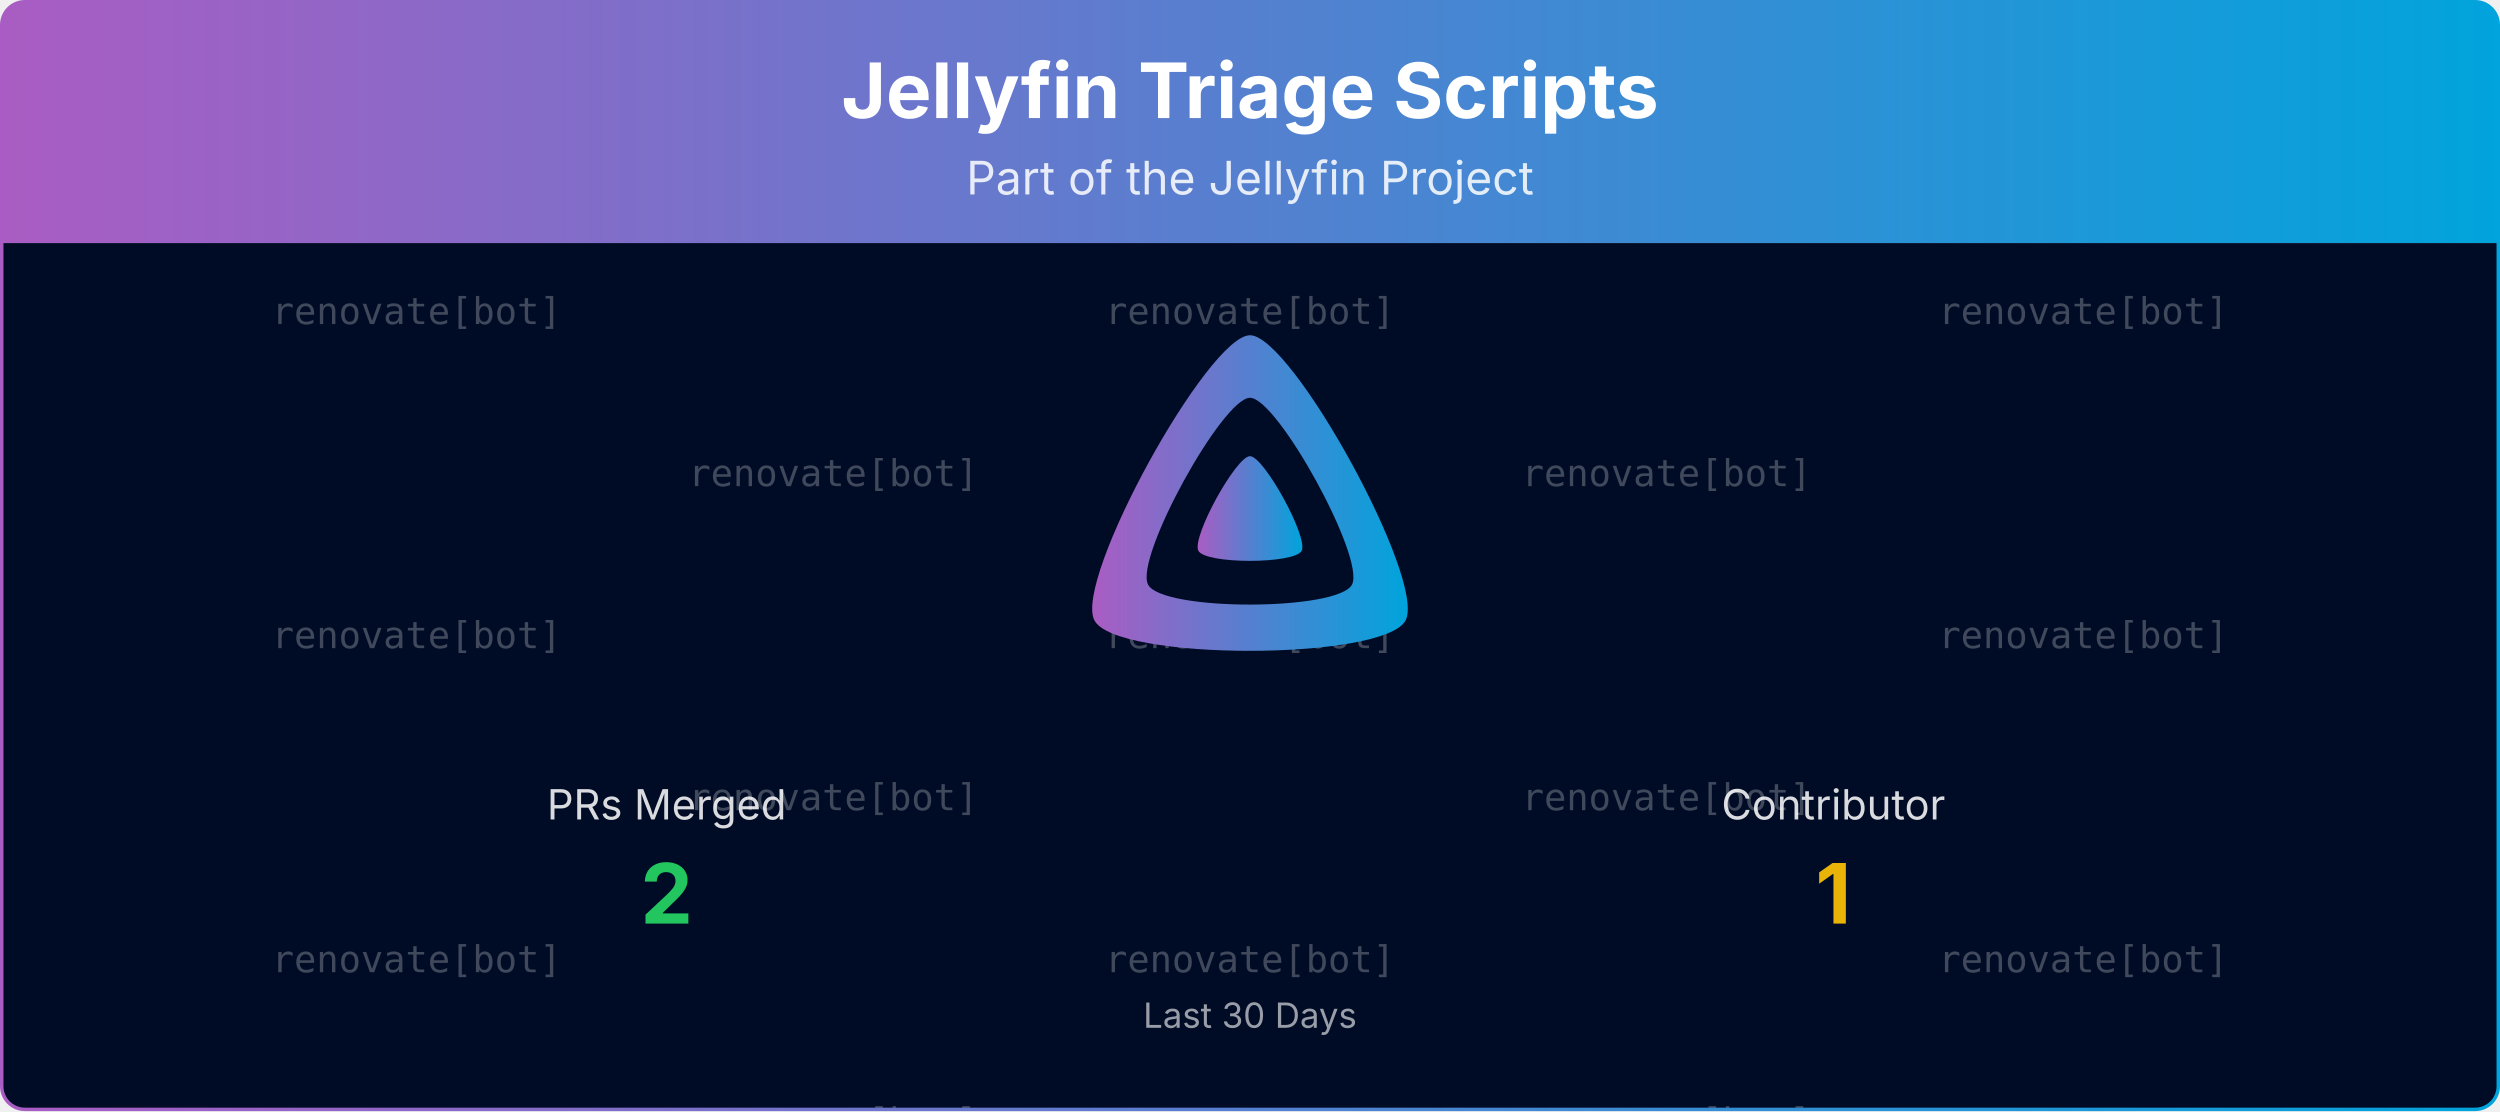
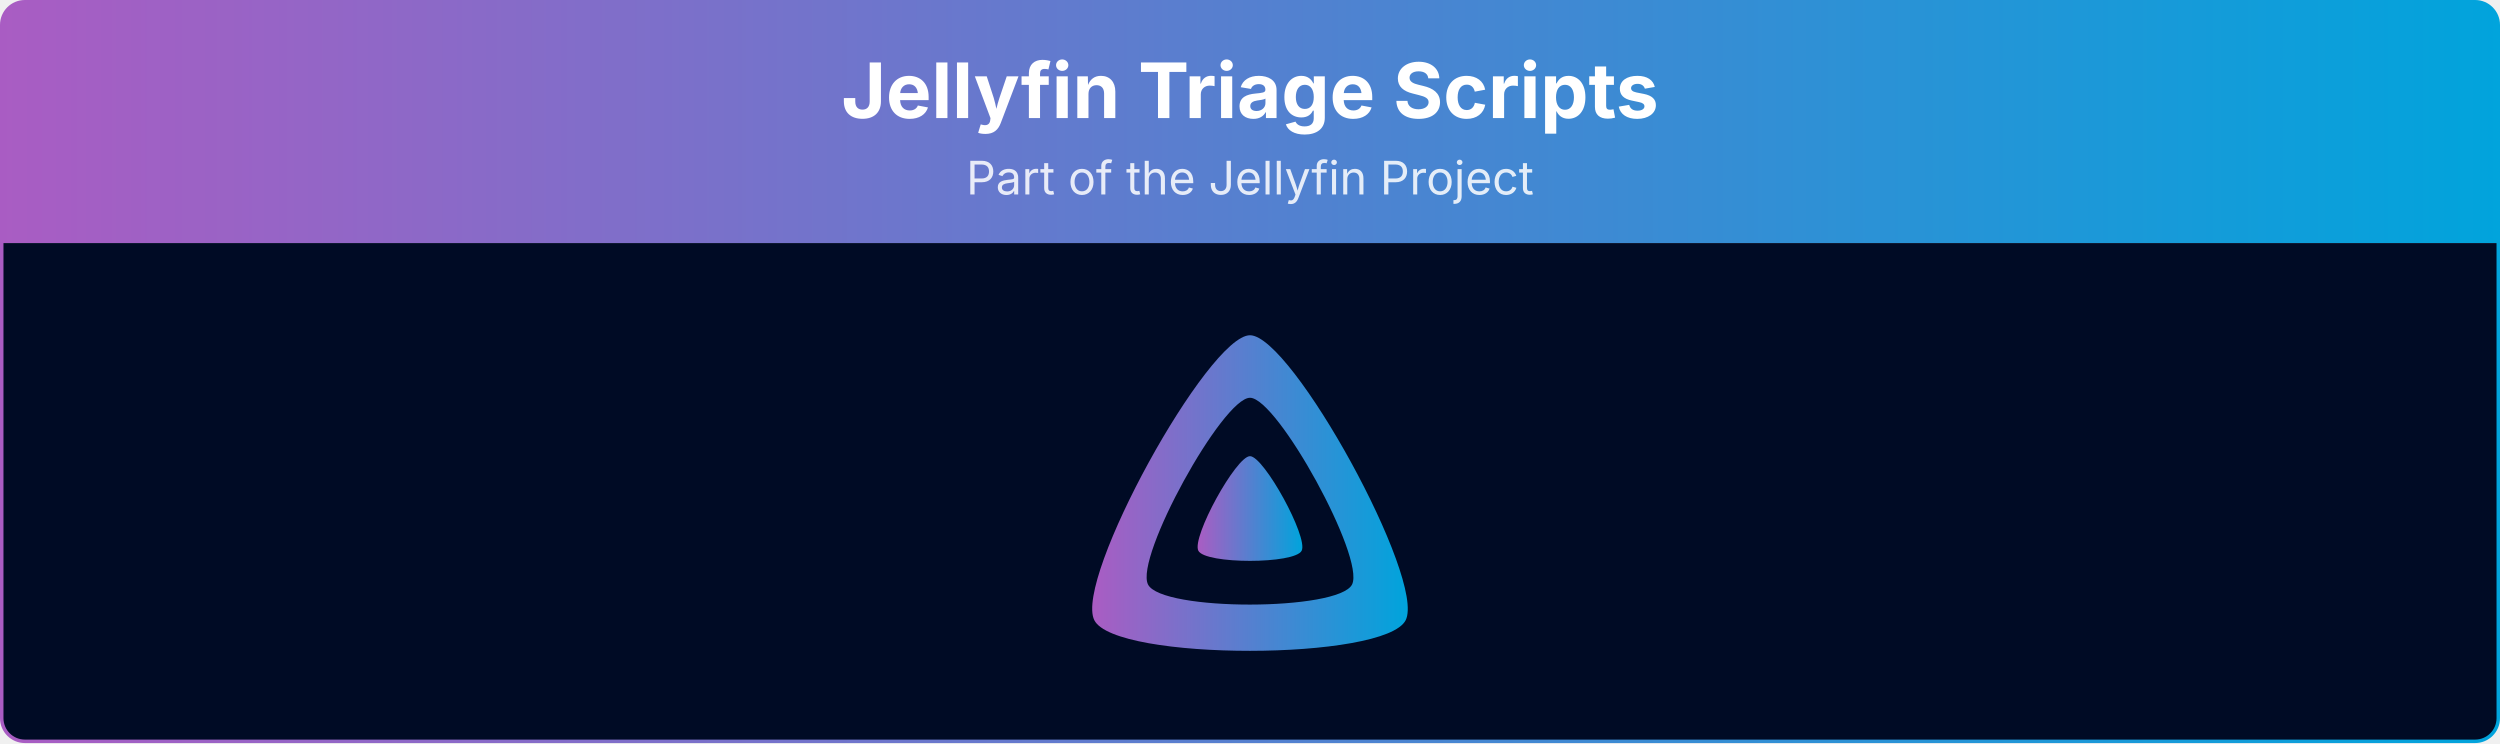
- <svg xmlns="http://www.w3.org/2000/svg" viewBox="0 0 1080 480" width="100%" role="img" aria-label="Jellyfin Triage Scripts">
+ <svg xmlns="http://www.w3.org/2000/svg" viewBox="0 0 1080 321" width="100%" role="img" aria-label="Jellyfin Triage Scripts">
  <defs>
    <linearGradient id="banner-jellyfin-triage-scripts-grad" x1="0" y1="0" x2="1" y2="0">
      <stop offset="0%" stop-color="#AA5CC3" />
      <stop offset="100%" stop-color="#00A4DC" />
    </linearGradient>
    <clipPath id="banner-jellyfin-triage-scripts-grad-clip">
-       <rect x="0.75" y="0.75" width="1078.5" height="478.5" rx="10" ry="10" />
-     </clipPath>
-   </defs>
-   <defs>
-     <clipPath id="banner-jellyfin-triage-scripts-grad-rain-clip">
-       <rect x="0.75" y="105" width="1078.5" height="374.25" />
+       <rect x="0.75" y="0.75" width="1078.5" height="319.5" rx="10" ry="10" />
    </clipPath>
  </defs>
  <g clip-path="url(#banner-jellyfin-triage-scripts-grad-clip)">
    <path d="M0.75,10.75 A10.0,10.0 0 0 1 10.75,0.75 L1069.25,0.75 A10.0,10.0 0 0 1 1079.25,10.75 L1079.25,105.00 L0.75,105.00 Z" fill="url(#banner-jellyfin-triage-scripts-grad)" />
    <text x="540.0" y="51" text-anchor="middle" font-size="33" font-weight="700" font-family="Plus Jakarta Sans, system-ui, -apple-system, Segoe UI, sans-serif" fill="#ffffff">Jellyfin Triage Scripts</text>
    <text x="540.0" y="84" text-anchor="middle" font-size="20" font-family="Plus Jakarta Sans, system-ui, -apple-system, Segoe UI, sans-serif" fill="#ffffff" opacity="0.85">Part of the Jellyfin Project</text>
-     <rect x="0.75" y="105" width="1078.5" height="374.25" fill="#000b25" />
-     <g opacity="0.25" clip-path="url(#banner-jellyfin-triage-scripts-grad-rain-clip)" font-family="ui-monospace, SFMono-Regular, Menlo, Consolas, monospace" font-size="16" fill="#ffffff" text-anchor="middle">
-       <g transform="translate(180.00,105)">
-         <g>
-           <animateTransform attributeName="transform" type="translate" values="0,-420;0,0" dur="10.00s" begin="-0.00s" repeatCount="indefinite" />
-           <text y="35.0">renovate[bot]</text>
-           <text y="175.0">renovate[bot]</text>
-           <text y="315.0">renovate[bot]</text>
-           <text y="455.0">renovate[bot]</text>
-           <text y="595.0">renovate[bot]</text>
-           <text y="735.0">renovate[bot]</text>
-         </g>
-       </g>
-       <g transform="translate(540.00,105)">
-         <g>
-           <animateTransform attributeName="transform" type="translate" values="0,-420;0,0" dur="10.00s" begin="-1.91s" repeatCount="indefinite" />
-           <text y="35.0">renovate[bot]</text>
-           <text y="175.0">renovate[bot]</text>
-           <text y="315.0">renovate[bot]</text>
-           <text y="455.0">renovate[bot]</text>
-           <text y="595.0">renovate[bot]</text>
-           <text y="735.0">renovate[bot]</text>
-         </g>
-       </g>
-       <g transform="translate(900.00,105)">
-         <g>
-           <animateTransform attributeName="transform" type="translate" values="0,-420;0,0" dur="10.00s" begin="-3.82s" repeatCount="indefinite" />
-           <text y="35.0">renovate[bot]</text>
-           <text y="175.0">renovate[bot]</text>
-           <text y="315.0">renovate[bot]</text>
-           <text y="455.0">renovate[bot]</text>
-           <text y="595.0">renovate[bot]</text>
-           <text y="735.0">renovate[bot]</text>
-         </g>
-       </g>
-       <g transform="translate(360.00,105)">
-         <g>
-           <animateTransform attributeName="transform" type="translate" values="0,-420;0,0" dur="10.00s" begin="-5.73s" repeatCount="indefinite" />
-           <text y="105.0">renovate[bot]</text>
-           <text y="245.0">renovate[bot]</text>
-           <text y="385.0">renovate[bot]</text>
-           <text y="525.0">renovate[bot]</text>
-           <text y="665.0">renovate[bot]</text>
-           <text y="805.0">renovate[bot]</text>
-         </g>
-       </g>
-       <g transform="translate(720.00,105)">
-         <g>
-           <animateTransform attributeName="transform" type="translate" values="0,-420;0,0" dur="10.00s" begin="-7.64s" repeatCount="indefinite" />
-           <text y="105.0">renovate[bot]</text>
-           <text y="245.0">renovate[bot]</text>
-           <text y="385.0">renovate[bot]</text>
-           <text y="525.0">renovate[bot]</text>
-           <text y="665.0">renovate[bot]</text>
-           <text y="805.0">renovate[bot]</text>
-         </g>
-       </g>
-     </g>
+     <rect x="0.75" y="105" width="1078.5" height="215.25" fill="#000b25" />
    <g transform="translate(465.00,138.00) scale(0.29297)">
      <path fill="url(#banner-jellyfin-triage-scripts-grad)" fill-rule="evenodd" d="M256,23.3c-61.6,0-259.8,359.4-229.6,420.1s429.3,60,459.2,0S317.6,23.3,256,23.3zM406.5,390.8c-19.6,39.3-281.1,39.8-300.9,0s110.1-275.3,150.4-275.3S426.1,351.4,406.5,390.8z" />
      <path fill="url(#banner-jellyfin-triage-scripts-grad)" d="M256,201.6c-20.4,0-86.2,119.3-76.2,139.4s142.5,19.9,152.4,0S276.5,201.6,256,201.6z" />
    </g>
-     <text x="288.0" y="354.0" text-anchor="middle" font-size="18" font-family="Plus Jakarta Sans, system-ui, -apple-system, Segoe UI, sans-serif" fill="#ffffff" opacity="0.85">PRs Merged</text>
-     <text x="288.0" y="399.0" text-anchor="middle" font-size="36" font-weight="700" font-family="Plus Jakarta Sans, system-ui, -apple-system, Segoe UI, sans-serif" fill="#22c55e">2</text>
-     <text x="792.0" y="354.0" text-anchor="middle" font-size="18" font-family="Plus Jakarta Sans, system-ui, -apple-system, Segoe UI, sans-serif" fill="#ffffff" opacity="0.85">Contributor</text>
-     <text x="792.0" y="399.0" text-anchor="middle" font-size="36" font-weight="700" font-family="Plus Jakarta Sans, system-ui, -apple-system, Segoe UI, sans-serif" fill="#eab308">1</text>
-     <text x="540.0" y="444.0" text-anchor="middle" font-size="15" font-family="Plus Jakarta Sans, system-ui, -apple-system, Segoe UI, sans-serif" fill="#ffffff" opacity="0.6">Last 30 Days</text>
  </g>
-   <rect x="0.75" y="0.75" width="1078.5" height="478.5" rx="10" ry="10" fill="none" stroke="url(#banner-jellyfin-triage-scripts-grad)" stroke-width="1.5" />
+   <rect x="0.75" y="0.75" width="1078.5" height="319.5" rx="10" ry="10" fill="none" stroke="url(#banner-jellyfin-triage-scripts-grad)" stroke-width="1.5" />
</svg>
